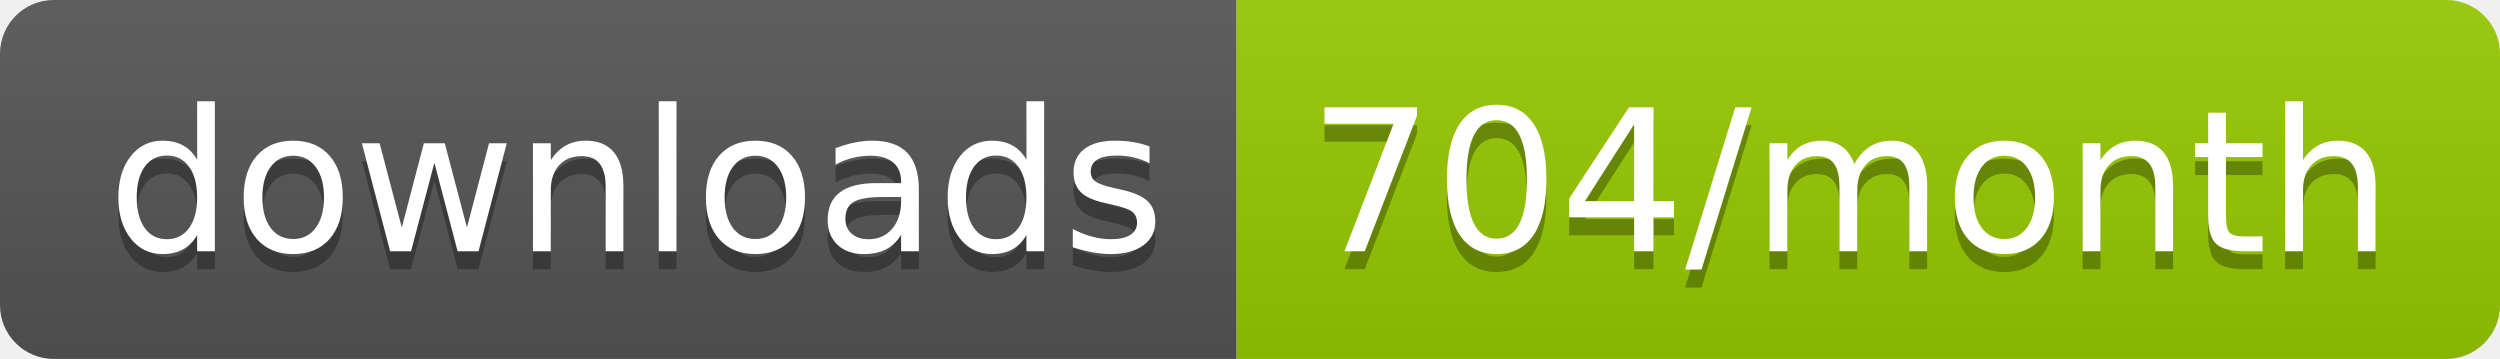
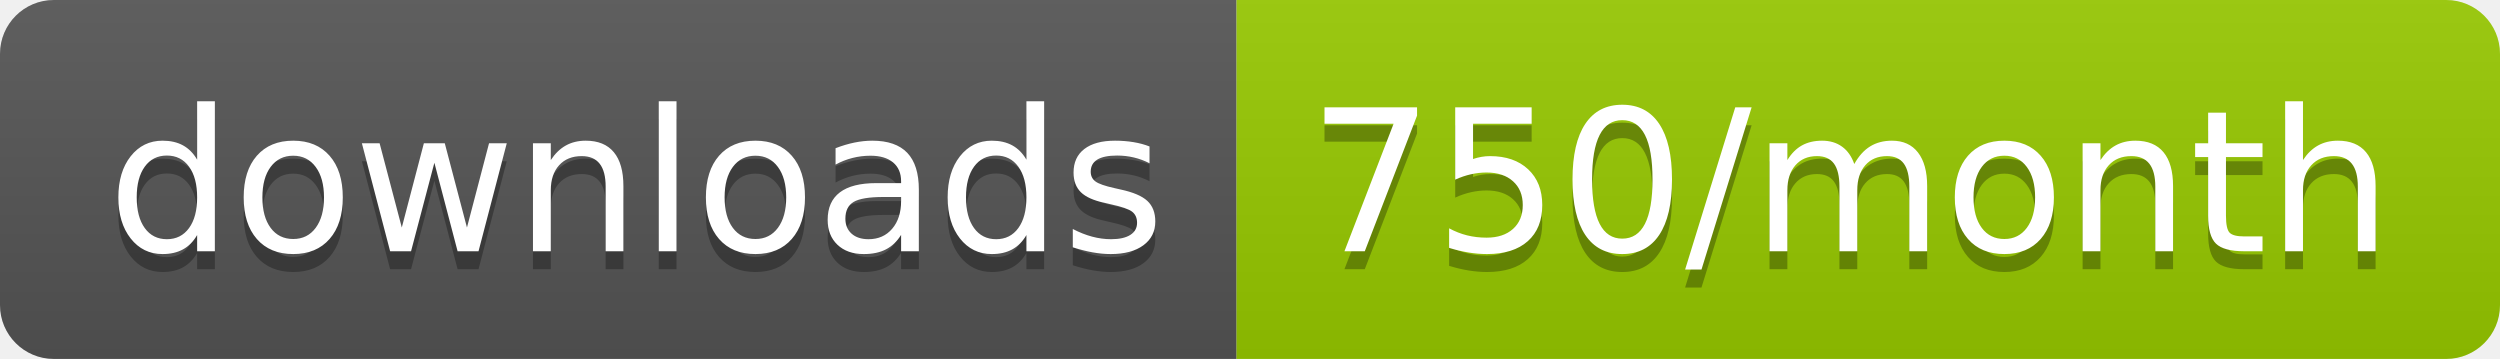
<svg xmlns="http://www.w3.org/2000/svg" width="139.3" height="20">
  <linearGradient id="smooth" x2="0" y2="100%">
    <stop offset="0" stop-color="#bbb" stop-opacity=".1" />
    <stop offset="1" stop-opacity=".1" />
  </linearGradient>
  <clipPath id="round">
    <rect width="139.3" height="20" rx="3" fill="#fff" />
  </clipPath>
  <g clip-path="url(#round)">
    <rect width="68.9" height="20" fill="#555" />
    <rect x="68.9" width="70.4" height="20" fill="#97CA00" />
    <rect width="139.3" height="20" fill="url(#smooth)" />
  </g>
  <g fill="#fff" text-anchor="middle" font-family="DejaVu Sans,Verdana,Geneva,sans-serif" font-size="110">
    <text x="354.5" y="150" fill="#010101" fill-opacity=".3" transform="scale(0.1)" textLength="589.0" lengthAdjust="spacing">downloads</text>
    <text x="354.5" y="140" transform="scale(0.1)" textLength="589.0" lengthAdjust="spacing">downloads</text>
-     <text x="1031.0" y="150" fill="#010101" fill-opacity=".3" transform="scale(0.1)" textLength="604.0" lengthAdjust="spacing">704/month</text>
-     <text x="1031.0" y="140" transform="scale(0.1)" textLength="604.0" lengthAdjust="spacing">704/month</text>
+     <text x="1031.0" y="150" fill="#010101" fill-opacity=".3" transform="scale(0.1)" textLength="604.0" lengthAdjust="spacing">750/month</text>
+     <text x="1031.0" y="140" transform="scale(0.1)" textLength="604.0" lengthAdjust="spacing">750/month</text>
  </g>
</svg>
